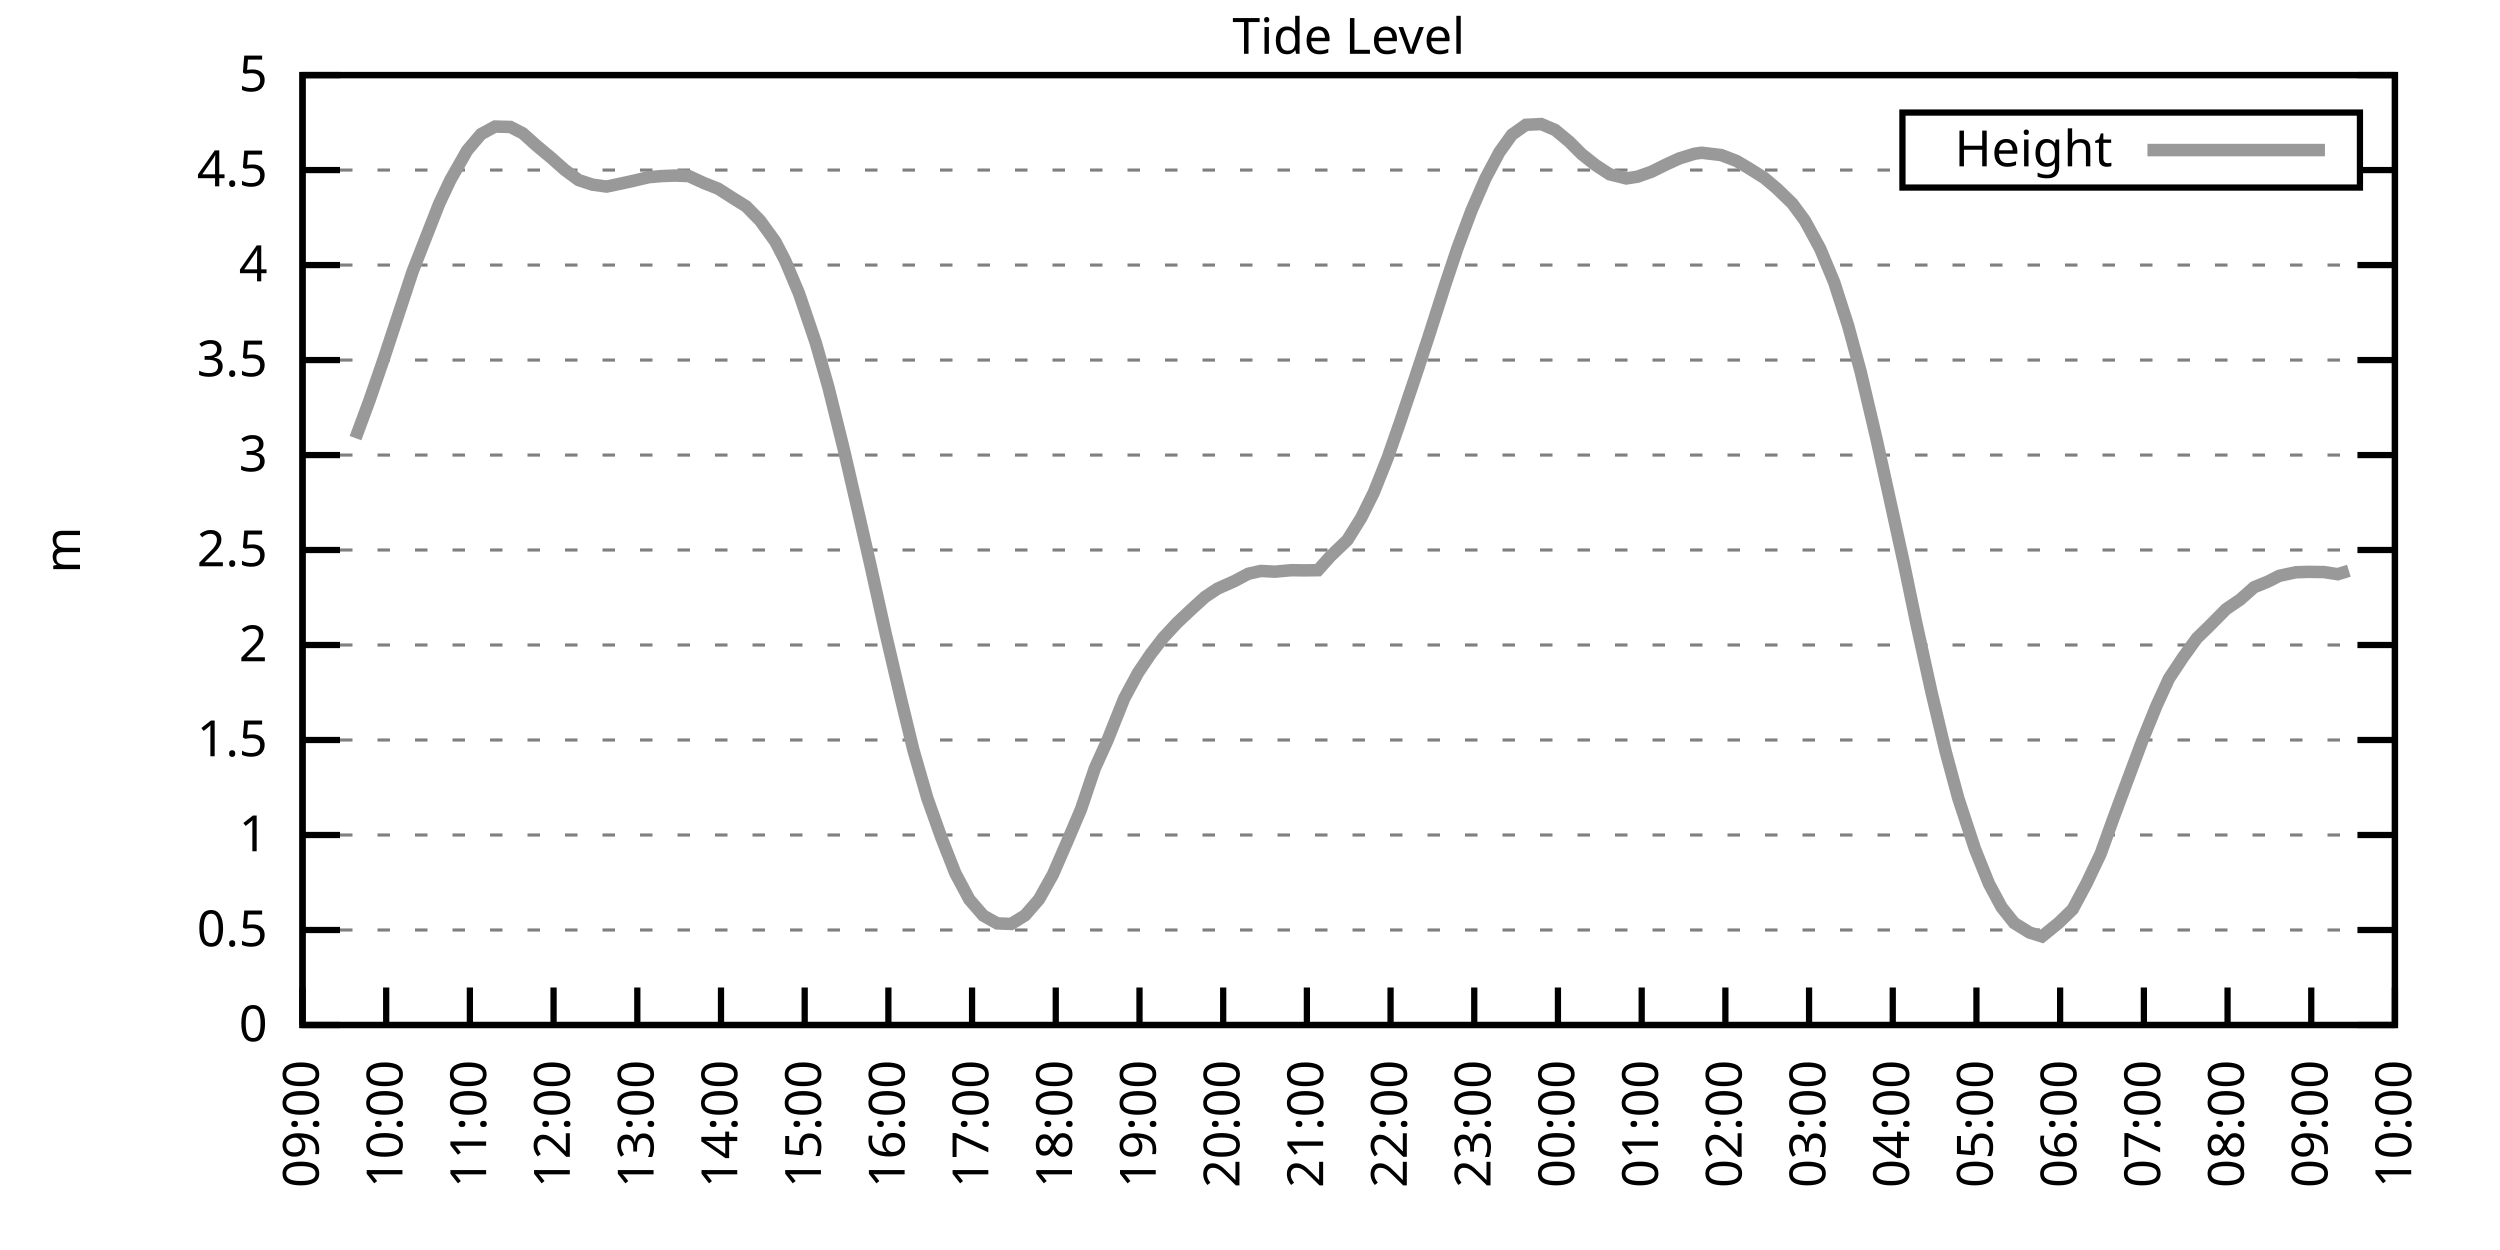
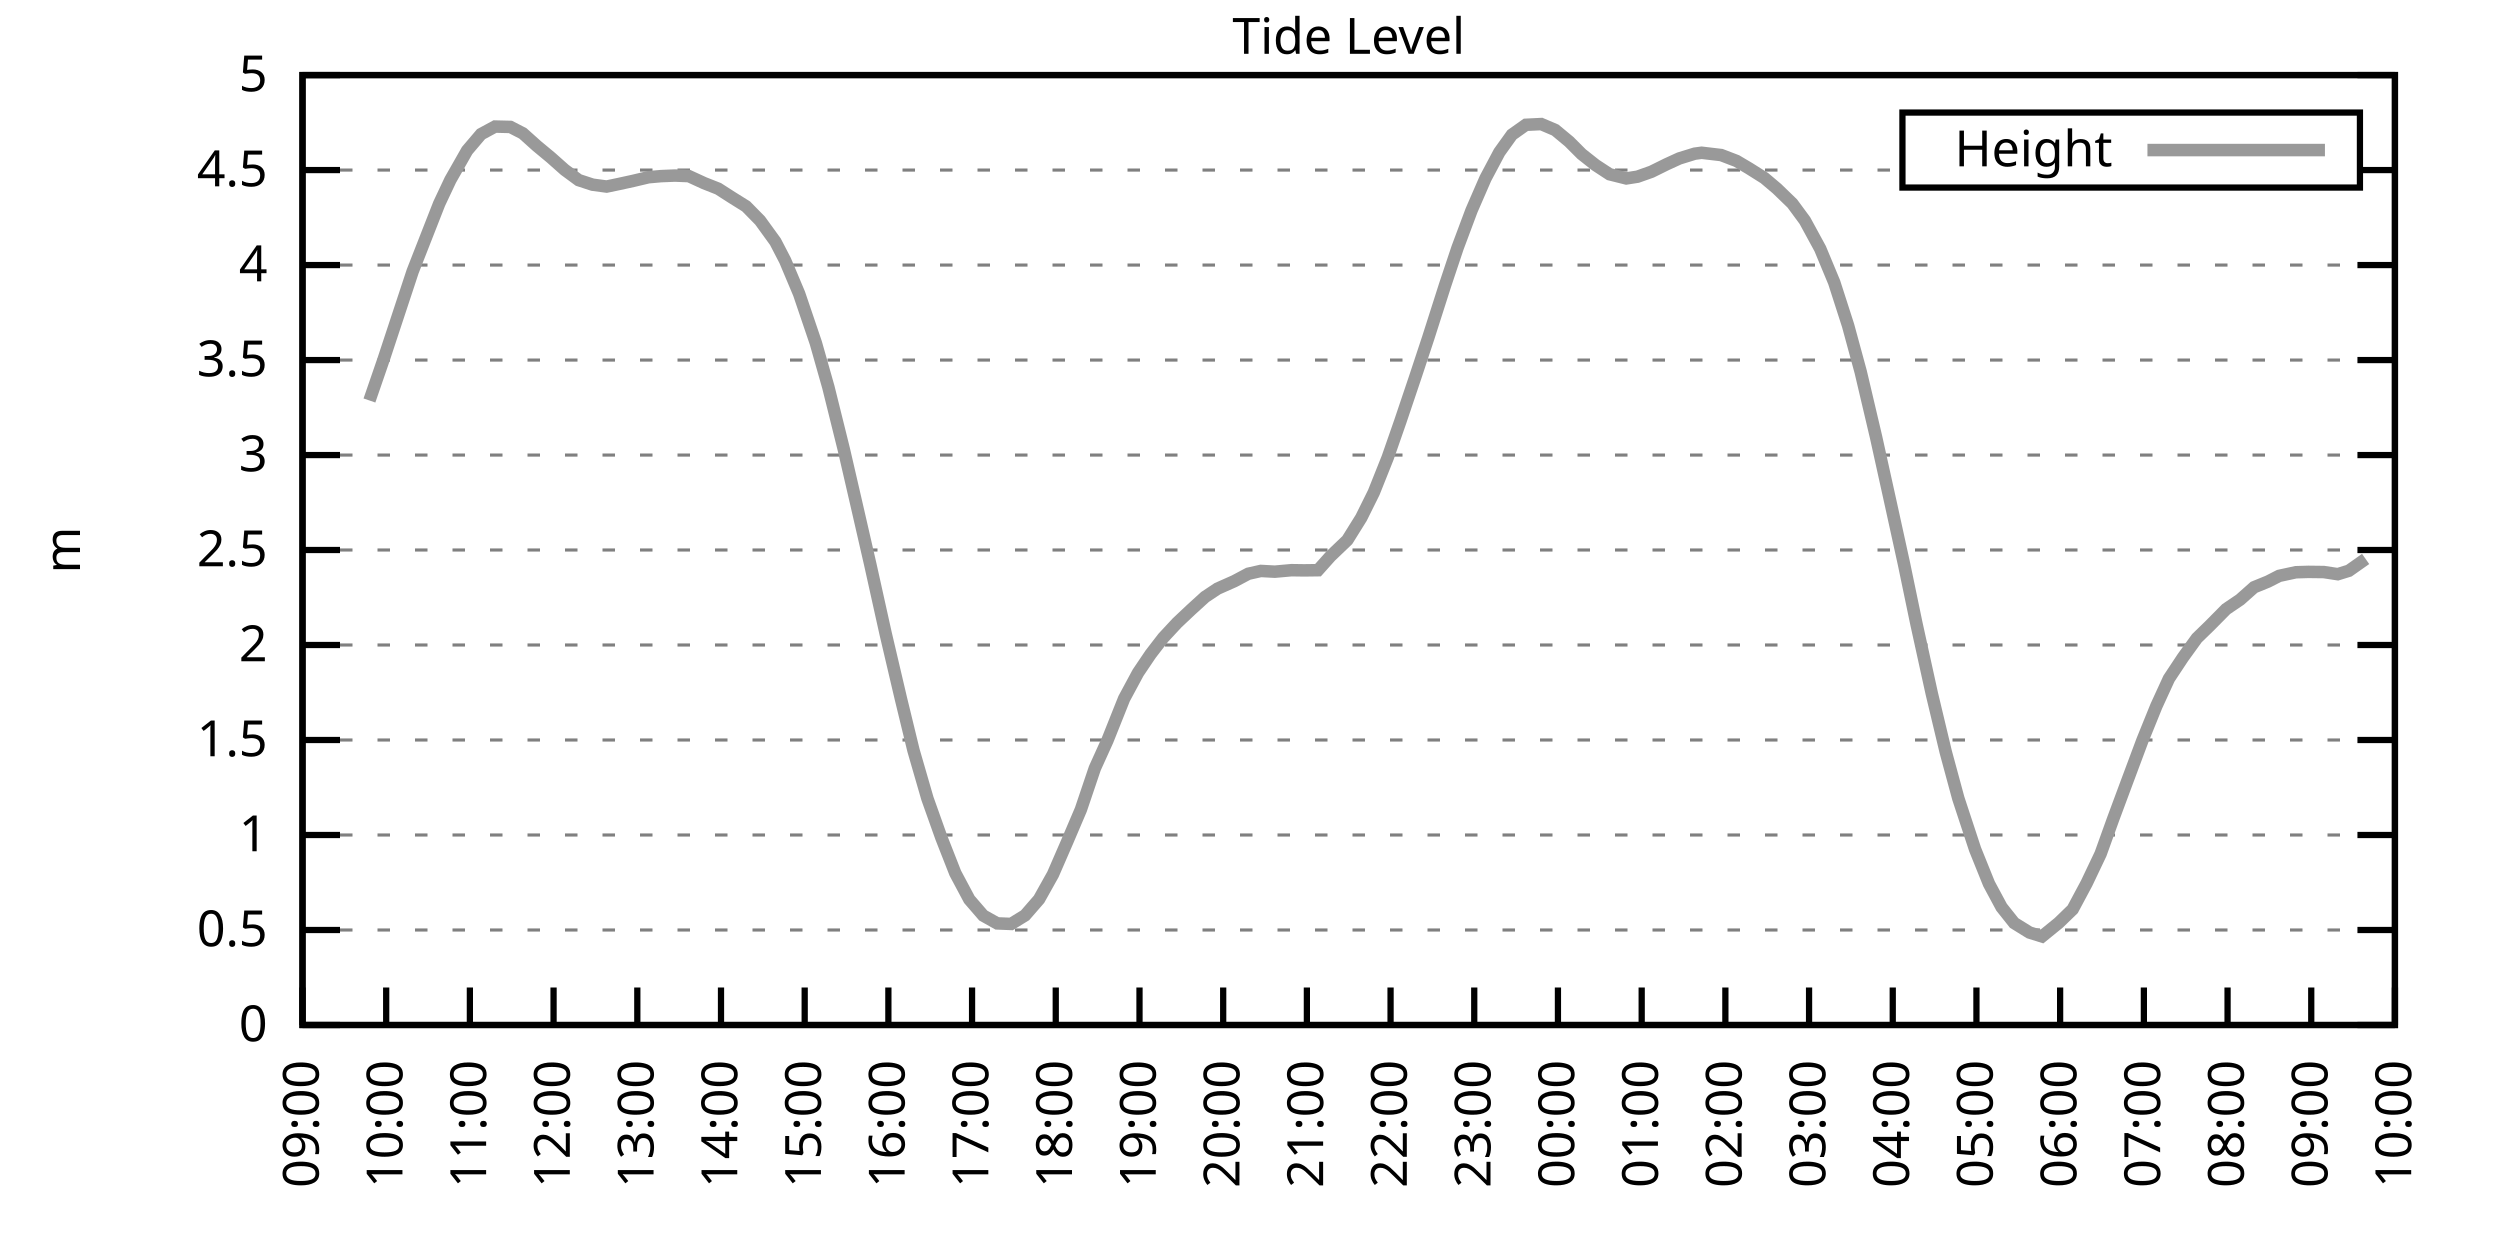
<svg xmlns="http://www.w3.org/2000/svg" xmlns:xlink="http://www.w3.org/1999/xlink" width="400" height="200" viewBox="0 0 400 200">
  <g id="gnuplot_canvas">
    <rect x="0" y="0" width="400" height="200" fill="none" />
    <defs>
      <circle id="gpDot" r="0.5" stroke-width="0.5" stroke="currentColor" />
      <path id="gpPt0" stroke-width="0.333" stroke="currentColor" d="M-1,0 h2 M0,-1 v2" />
      <path id="gpPt1" stroke-width="0.333" stroke="currentColor" d="M-1,-1 L1,1 M1,-1 L-1,1" />
      <path id="gpPt2" stroke-width="0.333" stroke="currentColor" d="M-1,0 L1,0 M0,-1 L0,1 M-1,-1 L1,1 M-1,1 L1,-1" />
      <rect id="gpPt3" stroke-width="0.333" stroke="currentColor" x="-1" y="-1" width="2" height="2" />
      <rect id="gpPt4" stroke-width="0.333" stroke="currentColor" fill="currentColor" x="-1" y="-1" width="2" height="2" />
      <circle id="gpPt5" stroke-width="0.333" stroke="currentColor" cx="0" cy="0" r="1" />
      <use xlink:href="#gpPt5" id="gpPt6" fill="currentColor" stroke="none" />
      <path id="gpPt7" stroke-width="0.333" stroke="currentColor" d="M0,-1.33 L-1.33,0.67 L1.33,0.67 z" />
      <use xlink:href="#gpPt7" id="gpPt8" fill="currentColor" stroke="none" />
      <use xlink:href="#gpPt7" id="gpPt9" stroke="currentColor" transform="rotate(180)" />
      <use xlink:href="#gpPt9" id="gpPt10" fill="currentColor" stroke="none" />
      <use xlink:href="#gpPt3" id="gpPt11" stroke="currentColor" transform="rotate(45)" />
      <use xlink:href="#gpPt11" id="gpPt12" fill="currentColor" stroke="none" />
      <path id="gpPt13" stroke-width="0.333" stroke="currentColor" d="M0,1.330 L1.265,0.411 L0.782,-1.067 L-0.782,-1.076 L-1.265,0.411 z" />
      <use xlink:href="#gpPt13" id="gpPt14" fill="currentColor" stroke="none" />
      <filter id="textbox" filterUnits="objectBoundingBox" x="0" y="0" height="1" width="1">
        <feFlood flood-color="white" flood-opacity="1" result="bgnd" />
        <feComposite in="SourceGraphic" in2="bgnd" operator="atop" />
      </filter>
      <filter id="greybox" filterUnits="objectBoundingBox" x="0" y="0" height="1" width="1">
        <feFlood flood-color="lightgrey" flood-opacity="1" result="grey" />
        <feComposite in="SourceGraphic" in2="grey" operator="atop" />
      </filter>
    </defs>
    <g fill="none" color="white" stroke="currentColor" stroke-width="1.00" stroke-linecap="butt" stroke-linejoin="miter">
</g>
    <g fill="none" color="black" stroke="currentColor" stroke-width="1.00" stroke-linecap="butt" stroke-linejoin="miter">
      <g stroke="none" shape-rendering="crispEdges">
        <polygon fill="rgb(255, 255, 255)" points="48.40,164.00 383.18,164.00 383.18,12.02 48.40,12.02 " />
      </g>
    </g>
    <g fill="none" color="black" stroke="currentColor" stroke-width="1.00" stroke-linecap="butt" stroke-linejoin="miter">
</g>
    <g fill="none" color="black" stroke="black" stroke-width="0.50" stroke-linecap="butt" stroke-linejoin="miter">
</g>
    <g fill="none" color="gray" stroke="currentColor" stroke-width="0.50" stroke-linecap="butt" stroke-linejoin="miter">
      <path stroke="gray" stroke-dasharray="2,4" class="gridline" d="M48.40,164.00 L383.19,164.00  " />
    </g>
    <g fill="none" color="gray" stroke="gray" stroke-width="1.00" stroke-linecap="butt" stroke-linejoin="miter">
</g>
    <g fill="none" color="black" stroke="currentColor" stroke-width="1.00" stroke-linecap="butt" stroke-linejoin="miter">
      <path stroke="black" d="M48.40,164.00 L54.40,164.00 M383.19,164.00 L377.19,164.00  " />
      <g transform="translate(42.80,166.60)" stroke="none" fill="black" font-family="Sans" font-size="8.00" text-anchor="end">
        <text>
          <tspan font-family="Sans"> 0</tspan>
        </text>
      </g>
    </g>
    <g fill="none" color="black" stroke="currentColor" stroke-width="1.00" stroke-linecap="butt" stroke-linejoin="miter">
</g>
    <g fill="none" color="black" stroke="black" stroke-width="0.50" stroke-linecap="butt" stroke-linejoin="miter">
</g>
    <g fill="none" color="gray" stroke="currentColor" stroke-width="0.50" stroke-linecap="butt" stroke-linejoin="miter">
      <path stroke="gray" stroke-dasharray="2,4" class="gridline" d="M48.40,148.80 L383.19,148.80  " />
    </g>
    <g fill="none" color="gray" stroke="gray" stroke-width="1.00" stroke-linecap="butt" stroke-linejoin="miter">
</g>
    <g fill="none" color="black" stroke="currentColor" stroke-width="1.00" stroke-linecap="butt" stroke-linejoin="miter">
      <path stroke="black" d="M48.40,148.80 L54.40,148.80 M383.19,148.80 L377.19,148.80  " />
      <g transform="translate(42.80,151.40)" stroke="none" fill="black" font-family="Sans" font-size="8.00" text-anchor="end">
        <text>
          <tspan font-family="Sans"> 0.5</tspan>
        </text>
      </g>
    </g>
    <g fill="none" color="black" stroke="currentColor" stroke-width="1.00" stroke-linecap="butt" stroke-linejoin="miter">
</g>
    <g fill="none" color="black" stroke="black" stroke-width="0.50" stroke-linecap="butt" stroke-linejoin="miter">
</g>
    <g fill="none" color="gray" stroke="currentColor" stroke-width="0.50" stroke-linecap="butt" stroke-linejoin="miter">
      <path stroke="gray" stroke-dasharray="2,4" class="gridline" d="M48.40,133.60 L383.19,133.60  " />
    </g>
    <g fill="none" color="gray" stroke="gray" stroke-width="1.00" stroke-linecap="butt" stroke-linejoin="miter">
</g>
    <g fill="none" color="black" stroke="currentColor" stroke-width="1.00" stroke-linecap="butt" stroke-linejoin="miter">
      <path stroke="black" d="M48.40,133.60 L54.40,133.60 M383.19,133.60 L377.19,133.60  " />
      <g transform="translate(42.80,136.20)" stroke="none" fill="black" font-family="Sans" font-size="8.00" text-anchor="end">
        <text>
          <tspan font-family="Sans"> 1</tspan>
        </text>
      </g>
    </g>
    <g fill="none" color="black" stroke="currentColor" stroke-width="1.00" stroke-linecap="butt" stroke-linejoin="miter">
</g>
    <g fill="none" color="black" stroke="black" stroke-width="0.50" stroke-linecap="butt" stroke-linejoin="miter">
</g>
    <g fill="none" color="gray" stroke="currentColor" stroke-width="0.50" stroke-linecap="butt" stroke-linejoin="miter">
      <path stroke="gray" stroke-dasharray="2,4" class="gridline" d="M48.40,118.40 L383.19,118.40  " />
    </g>
    <g fill="none" color="gray" stroke="gray" stroke-width="1.00" stroke-linecap="butt" stroke-linejoin="miter">
</g>
    <g fill="none" color="black" stroke="currentColor" stroke-width="1.00" stroke-linecap="butt" stroke-linejoin="miter">
      <path stroke="black" d="M48.40,118.40 L54.40,118.40 M383.19,118.40 L377.19,118.40  " />
      <g transform="translate(42.80,121.00)" stroke="none" fill="black" font-family="Sans" font-size="8.00" text-anchor="end">
        <text>
          <tspan font-family="Sans"> 1.5</tspan>
        </text>
      </g>
    </g>
    <g fill="none" color="black" stroke="currentColor" stroke-width="1.00" stroke-linecap="butt" stroke-linejoin="miter">
</g>
    <g fill="none" color="black" stroke="black" stroke-width="0.50" stroke-linecap="butt" stroke-linejoin="miter">
</g>
    <g fill="none" color="gray" stroke="currentColor" stroke-width="0.50" stroke-linecap="butt" stroke-linejoin="miter">
      <path stroke="gray" stroke-dasharray="2,4" class="gridline" d="M48.40,103.20 L383.19,103.20  " />
    </g>
    <g fill="none" color="gray" stroke="gray" stroke-width="1.00" stroke-linecap="butt" stroke-linejoin="miter">
</g>
    <g fill="none" color="black" stroke="currentColor" stroke-width="1.00" stroke-linecap="butt" stroke-linejoin="miter">
      <path stroke="black" d="M48.40,103.20 L54.40,103.20 M383.19,103.20 L377.19,103.20  " />
      <g transform="translate(42.80,105.80)" stroke="none" fill="black" font-family="Sans" font-size="8.00" text-anchor="end">
        <text>
          <tspan font-family="Sans"> 2</tspan>
        </text>
      </g>
    </g>
    <g fill="none" color="black" stroke="currentColor" stroke-width="1.00" stroke-linecap="butt" stroke-linejoin="miter">
</g>
    <g fill="none" color="black" stroke="black" stroke-width="0.50" stroke-linecap="butt" stroke-linejoin="miter">
</g>
    <g fill="none" color="gray" stroke="currentColor" stroke-width="0.50" stroke-linecap="butt" stroke-linejoin="miter">
      <path stroke="gray" stroke-dasharray="2,4" class="gridline" d="M48.40,88.00 L383.19,88.00  " />
    </g>
    <g fill="none" color="gray" stroke="gray" stroke-width="1.00" stroke-linecap="butt" stroke-linejoin="miter">
</g>
    <g fill="none" color="black" stroke="currentColor" stroke-width="1.00" stroke-linecap="butt" stroke-linejoin="miter">
      <path stroke="black" d="M48.40,88.00 L54.40,88.00 M383.19,88.00 L377.19,88.00  " />
      <g transform="translate(42.80,90.60)" stroke="none" fill="black" font-family="Sans" font-size="8.00" text-anchor="end">
        <text>
          <tspan font-family="Sans"> 2.5</tspan>
        </text>
      </g>
    </g>
    <g fill="none" color="black" stroke="currentColor" stroke-width="1.00" stroke-linecap="butt" stroke-linejoin="miter">
</g>
    <g fill="none" color="black" stroke="black" stroke-width="0.50" stroke-linecap="butt" stroke-linejoin="miter">
</g>
    <g fill="none" color="gray" stroke="currentColor" stroke-width="0.50" stroke-linecap="butt" stroke-linejoin="miter">
      <path stroke="gray" stroke-dasharray="2,4" class="gridline" d="M48.40,72.81 L383.19,72.81  " />
    </g>
    <g fill="none" color="gray" stroke="gray" stroke-width="1.00" stroke-linecap="butt" stroke-linejoin="miter">
</g>
    <g fill="none" color="black" stroke="currentColor" stroke-width="1.00" stroke-linecap="butt" stroke-linejoin="miter">
      <path stroke="black" d="M48.40,72.81 L54.40,72.81 M383.19,72.81 L377.19,72.81  " />
      <g transform="translate(42.80,75.41)" stroke="none" fill="black" font-family="Sans" font-size="8.00" text-anchor="end">
        <text>
          <tspan font-family="Sans"> 3</tspan>
        </text>
      </g>
    </g>
    <g fill="none" color="black" stroke="currentColor" stroke-width="1.00" stroke-linecap="butt" stroke-linejoin="miter">
</g>
    <g fill="none" color="black" stroke="black" stroke-width="0.50" stroke-linecap="butt" stroke-linejoin="miter">
</g>
    <g fill="none" color="gray" stroke="currentColor" stroke-width="0.50" stroke-linecap="butt" stroke-linejoin="miter">
      <path stroke="gray" stroke-dasharray="2,4" class="gridline" d="M48.40,57.61 L383.19,57.61  " />
    </g>
    <g fill="none" color="gray" stroke="gray" stroke-width="1.00" stroke-linecap="butt" stroke-linejoin="miter">
</g>
    <g fill="none" color="black" stroke="currentColor" stroke-width="1.00" stroke-linecap="butt" stroke-linejoin="miter">
      <path stroke="black" d="M48.40,57.61 L54.40,57.61 M383.19,57.61 L377.19,57.61  " />
      <g transform="translate(42.80,60.21)" stroke="none" fill="black" font-family="Sans" font-size="8.00" text-anchor="end">
        <text>
          <tspan font-family="Sans"> 3.5</tspan>
        </text>
      </g>
    </g>
    <g fill="none" color="black" stroke="currentColor" stroke-width="1.00" stroke-linecap="butt" stroke-linejoin="miter">
</g>
    <g fill="none" color="black" stroke="black" stroke-width="0.50" stroke-linecap="butt" stroke-linejoin="miter">
</g>
    <g fill="none" color="gray" stroke="currentColor" stroke-width="0.50" stroke-linecap="butt" stroke-linejoin="miter">
      <path stroke="gray" stroke-dasharray="2,4" class="gridline" d="M48.40,42.41 L383.19,42.41  " />
    </g>
    <g fill="none" color="gray" stroke="gray" stroke-width="1.00" stroke-linecap="butt" stroke-linejoin="miter">
</g>
    <g fill="none" color="black" stroke="currentColor" stroke-width="1.00" stroke-linecap="butt" stroke-linejoin="miter">
      <path stroke="black" d="M48.40,42.41 L54.40,42.41 M383.19,42.41 L377.19,42.41  " />
      <g transform="translate(42.80,45.01)" stroke="none" fill="black" font-family="Sans" font-size="8.00" text-anchor="end">
        <text>
          <tspan font-family="Sans"> 4</tspan>
        </text>
      </g>
    </g>
    <g fill="none" color="black" stroke="currentColor" stroke-width="1.00" stroke-linecap="butt" stroke-linejoin="miter">
</g>
    <g fill="none" color="black" stroke="black" stroke-width="0.50" stroke-linecap="butt" stroke-linejoin="miter">
</g>
    <g fill="none" color="gray" stroke="currentColor" stroke-width="0.50" stroke-linecap="butt" stroke-linejoin="miter">
      <path stroke="gray" stroke-dasharray="2,4" class="gridline" d="M48.40,27.21 L304.39,27.21 M377.59,27.21 L383.19,27.21  " />
    </g>
    <g fill="none" color="gray" stroke="gray" stroke-width="1.00" stroke-linecap="butt" stroke-linejoin="miter">
</g>
    <g fill="none" color="black" stroke="currentColor" stroke-width="1.00" stroke-linecap="butt" stroke-linejoin="miter">
      <path stroke="black" d="M48.40,27.21 L54.40,27.21 M383.19,27.21 L377.19,27.21  " />
      <g transform="translate(42.80,29.81)" stroke="none" fill="black" font-family="Sans" font-size="8.00" text-anchor="end">
        <text>
          <tspan font-family="Sans"> 4.5</tspan>
        </text>
      </g>
    </g>
    <g fill="none" color="black" stroke="currentColor" stroke-width="1.00" stroke-linecap="butt" stroke-linejoin="miter">
</g>
    <g fill="none" color="black" stroke="black" stroke-width="0.50" stroke-linecap="butt" stroke-linejoin="miter">
</g>
    <g fill="none" color="gray" stroke="currentColor" stroke-width="0.50" stroke-linecap="butt" stroke-linejoin="miter">
      <path stroke="gray" stroke-dasharray="2,4" class="gridline" d="M48.40,12.01 L383.19,12.01  " />
    </g>
    <g fill="none" color="gray" stroke="gray" stroke-width="1.00" stroke-linecap="butt" stroke-linejoin="miter">
</g>
    <g fill="none" color="black" stroke="currentColor" stroke-width="1.00" stroke-linecap="butt" stroke-linejoin="miter">
      <path stroke="black" d="M48.40,12.01 L54.40,12.01 M383.19,12.01 L377.19,12.01  " />
      <g transform="translate(42.80,14.61)" stroke="none" fill="black" font-family="Sans" font-size="8.00" text-anchor="end">
        <text>
          <tspan font-family="Sans"> 5</tspan>
        </text>
      </g>
    </g>
    <g fill="none" color="black" stroke="currentColor" stroke-width="1.00" stroke-linecap="butt" stroke-linejoin="miter">
      <path stroke="black" d="M48.40,164.00 L48.40,158.00  " />
      <g transform="translate(51.00,169.60) rotate(270.00)" stroke="none" fill="black" font-family="Sans" font-size="8.00" text-anchor="end">
        <text>
          <tspan font-family="Sans">09:00</tspan>
        </text>
      </g>
    </g>
    <g fill="none" color="black" stroke="currentColor" stroke-width="1.00" stroke-linecap="butt" stroke-linejoin="miter">
      <path stroke="black" d="M61.79,164.00 L61.79,158.00  " />
      <g transform="translate(64.39,169.60) rotate(270.00)" stroke="none" fill="black" font-family="Sans" font-size="8.00" text-anchor="end">
        <text>
          <tspan font-family="Sans">10:00</tspan>
        </text>
      </g>
    </g>
    <g fill="none" color="black" stroke="currentColor" stroke-width="1.00" stroke-linecap="butt" stroke-linejoin="miter">
      <path stroke="black" d="M75.18,164.00 L75.18,158.00  " />
      <g transform="translate(77.78,169.60) rotate(270.00)" stroke="none" fill="black" font-family="Sans" font-size="8.00" text-anchor="end">
        <text>
          <tspan font-family="Sans">11:00</tspan>
        </text>
      </g>
    </g>
    <g fill="none" color="black" stroke="currentColor" stroke-width="1.00" stroke-linecap="butt" stroke-linejoin="miter">
      <path stroke="black" d="M88.57,164.00 L88.57,158.00  " />
      <g transform="translate(91.17,169.60) rotate(270.00)" stroke="none" fill="black" font-family="Sans" font-size="8.00" text-anchor="end">
        <text>
          <tspan font-family="Sans">12:00</tspan>
        </text>
      </g>
    </g>
    <g fill="none" color="black" stroke="currentColor" stroke-width="1.00" stroke-linecap="butt" stroke-linejoin="miter">
      <path stroke="black" d="M101.97,164.00 L101.97,158.00  " />
      <g transform="translate(104.57,169.60) rotate(270.00)" stroke="none" fill="black" font-family="Sans" font-size="8.00" text-anchor="end">
        <text>
          <tspan font-family="Sans">13:00</tspan>
        </text>
      </g>
    </g>
    <g fill="none" color="black" stroke="currentColor" stroke-width="1.00" stroke-linecap="butt" stroke-linejoin="miter">
      <path stroke="black" d="M115.36,164.00 L115.36,158.00  " />
      <g transform="translate(117.96,169.60) rotate(270.00)" stroke="none" fill="black" font-family="Sans" font-size="8.00" text-anchor="end">
        <text>
          <tspan font-family="Sans">14:00</tspan>
        </text>
      </g>
    </g>
    <g fill="none" color="black" stroke="currentColor" stroke-width="1.00" stroke-linecap="butt" stroke-linejoin="miter">
      <path stroke="black" d="M128.75,164.00 L128.75,158.00  " />
      <g transform="translate(131.35,169.60) rotate(270.00)" stroke="none" fill="black" font-family="Sans" font-size="8.00" text-anchor="end">
        <text>
          <tspan font-family="Sans">15:00</tspan>
        </text>
      </g>
    </g>
    <g fill="none" color="black" stroke="currentColor" stroke-width="1.00" stroke-linecap="butt" stroke-linejoin="miter">
      <path stroke="black" d="M142.14,164.00 L142.14,158.00  " />
      <g transform="translate(144.74,169.60) rotate(270.00)" stroke="none" fill="black" font-family="Sans" font-size="8.00" text-anchor="end">
        <text>
          <tspan font-family="Sans">16:00</tspan>
        </text>
      </g>
    </g>
    <g fill="none" color="black" stroke="currentColor" stroke-width="1.00" stroke-linecap="butt" stroke-linejoin="miter">
      <path stroke="black" d="M155.53,164.00 L155.53,158.00  " />
      <g transform="translate(158.13,169.60) rotate(270.00)" stroke="none" fill="black" font-family="Sans" font-size="8.00" text-anchor="end">
        <text>
          <tspan font-family="Sans">17:00</tspan>
        </text>
      </g>
    </g>
    <g fill="none" color="black" stroke="currentColor" stroke-width="1.00" stroke-linecap="butt" stroke-linejoin="miter">
      <path stroke="black" d="M168.92,164.00 L168.92,158.00  " />
      <g transform="translate(171.52,169.60) rotate(270.00)" stroke="none" fill="black" font-family="Sans" font-size="8.00" text-anchor="end">
        <text>
          <tspan font-family="Sans">18:00</tspan>
        </text>
      </g>
    </g>
    <g fill="none" color="black" stroke="currentColor" stroke-width="1.00" stroke-linecap="butt" stroke-linejoin="miter">
      <path stroke="black" d="M182.32,164.00 L182.32,158.00  " />
      <g transform="translate(184.92,169.60) rotate(270.00)" stroke="none" fill="black" font-family="Sans" font-size="8.00" text-anchor="end">
        <text>
          <tspan font-family="Sans">19:00</tspan>
        </text>
      </g>
    </g>
    <g fill="none" color="black" stroke="currentColor" stroke-width="1.00" stroke-linecap="butt" stroke-linejoin="miter">
      <path stroke="black" d="M195.71,164.00 L195.71,158.00  " />
      <g transform="translate(198.31,169.60) rotate(270.00)" stroke="none" fill="black" font-family="Sans" font-size="8.00" text-anchor="end">
        <text>
          <tspan font-family="Sans">20:00</tspan>
        </text>
      </g>
    </g>
    <g fill="none" color="black" stroke="currentColor" stroke-width="1.00" stroke-linecap="butt" stroke-linejoin="miter">
      <path stroke="black" d="M209.10,164.00 L209.10,158.00  " />
      <g transform="translate(211.70,169.60) rotate(270.00)" stroke="none" fill="black" font-family="Sans" font-size="8.00" text-anchor="end">
        <text>
          <tspan font-family="Sans">21:00</tspan>
        </text>
      </g>
    </g>
    <g fill="none" color="black" stroke="currentColor" stroke-width="1.00" stroke-linecap="butt" stroke-linejoin="miter">
      <path stroke="black" d="M222.49,164.00 L222.49,158.00  " />
      <g transform="translate(225.09,169.60) rotate(270.00)" stroke="none" fill="black" font-family="Sans" font-size="8.00" text-anchor="end">
        <text>
          <tspan font-family="Sans">22:00</tspan>
        </text>
      </g>
    </g>
    <g fill="none" color="black" stroke="currentColor" stroke-width="1.00" stroke-linecap="butt" stroke-linejoin="miter">
      <path stroke="black" d="M235.88,164.00 L235.88,158.00  " />
      <g transform="translate(238.48,169.60) rotate(270.00)" stroke="none" fill="black" font-family="Sans" font-size="8.00" text-anchor="end">
        <text>
          <tspan font-family="Sans">23:00</tspan>
        </text>
      </g>
    </g>
    <g fill="none" color="black" stroke="currentColor" stroke-width="1.00" stroke-linecap="butt" stroke-linejoin="miter">
      <path stroke="black" d="M249.27,164.00 L249.27,158.00  " />
      <g transform="translate(251.87,169.60) rotate(270.00)" stroke="none" fill="black" font-family="Sans" font-size="8.00" text-anchor="end">
        <text>
          <tspan font-family="Sans">00:00</tspan>
        </text>
      </g>
    </g>
    <g fill="none" color="black" stroke="currentColor" stroke-width="1.00" stroke-linecap="butt" stroke-linejoin="miter">
      <path stroke="black" d="M262.67,164.00 L262.67,158.00  " />
      <g transform="translate(265.27,169.60) rotate(270.00)" stroke="none" fill="black" font-family="Sans" font-size="8.00" text-anchor="end">
        <text>
          <tspan font-family="Sans">01:00</tspan>
        </text>
      </g>
    </g>
    <g fill="none" color="black" stroke="currentColor" stroke-width="1.00" stroke-linecap="butt" stroke-linejoin="miter">
      <path stroke="black" d="M276.06,164.00 L276.06,158.00  " />
      <g transform="translate(278.66,169.60) rotate(270.00)" stroke="none" fill="black" font-family="Sans" font-size="8.00" text-anchor="end">
        <text>
          <tspan font-family="Sans">02:00</tspan>
        </text>
      </g>
    </g>
    <g fill="none" color="black" stroke="currentColor" stroke-width="1.00" stroke-linecap="butt" stroke-linejoin="miter">
      <path stroke="black" d="M289.45,164.00 L289.45,158.00  " />
      <g transform="translate(292.05,169.60) rotate(270.00)" stroke="none" fill="black" font-family="Sans" font-size="8.00" text-anchor="end">
        <text>
          <tspan font-family="Sans">03:00</tspan>
        </text>
      </g>
    </g>
    <g fill="none" color="black" stroke="currentColor" stroke-width="1.00" stroke-linecap="butt" stroke-linejoin="miter">
      <path stroke="black" d="M302.84,164.00 L302.84,158.00  " />
      <g transform="translate(305.44,169.60) rotate(270.00)" stroke="none" fill="black" font-family="Sans" font-size="8.00" text-anchor="end">
        <text>
          <tspan font-family="Sans">04:00</tspan>
        </text>
      </g>
    </g>
    <g fill="none" color="black" stroke="currentColor" stroke-width="1.00" stroke-linecap="butt" stroke-linejoin="miter">
      <path stroke="black" d="M316.23,164.00 L316.23,158.00  " />
      <g transform="translate(318.83,169.60) rotate(270.00)" stroke="none" fill="black" font-family="Sans" font-size="8.00" text-anchor="end">
        <text>
          <tspan font-family="Sans">05:00</tspan>
        </text>
      </g>
    </g>
    <g fill="none" color="black" stroke="currentColor" stroke-width="1.00" stroke-linecap="butt" stroke-linejoin="miter">
      <path stroke="black" d="M329.62,164.00 L329.62,158.00  " />
      <g transform="translate(332.22,169.60) rotate(270.00)" stroke="none" fill="black" font-family="Sans" font-size="8.00" text-anchor="end">
        <text>
          <tspan font-family="Sans">06:00</tspan>
        </text>
      </g>
    </g>
    <g fill="none" color="black" stroke="currentColor" stroke-width="1.00" stroke-linecap="butt" stroke-linejoin="miter">
      <path stroke="black" d="M343.02,164.00 L343.02,158.00  " />
      <g transform="translate(345.62,169.60) rotate(270.00)" stroke="none" fill="black" font-family="Sans" font-size="8.00" text-anchor="end">
        <text>
          <tspan font-family="Sans">07:00</tspan>
        </text>
      </g>
    </g>
    <g fill="none" color="black" stroke="currentColor" stroke-width="1.00" stroke-linecap="butt" stroke-linejoin="miter">
      <path stroke="black" d="M356.41,164.00 L356.41,158.00  " />
      <g transform="translate(359.01,169.60) rotate(270.00)" stroke="none" fill="black" font-family="Sans" font-size="8.00" text-anchor="end">
        <text>
          <tspan font-family="Sans">08:00</tspan>
        </text>
      </g>
    </g>
    <g fill="none" color="black" stroke="currentColor" stroke-width="1.00" stroke-linecap="butt" stroke-linejoin="miter">
      <path stroke="black" d="M369.80,164.00 L369.80,158.00  " />
      <g transform="translate(372.40,169.60) rotate(270.00)" stroke="none" fill="black" font-family="Sans" font-size="8.00" text-anchor="end">
        <text>
          <tspan font-family="Sans">09:00</tspan>
        </text>
      </g>
    </g>
    <g fill="none" color="black" stroke="currentColor" stroke-width="1.00" stroke-linecap="butt" stroke-linejoin="miter">
      <path stroke="black" d="M383.19,164.00 L383.19,158.00  " />
      <g transform="translate(385.79,169.60) rotate(270.00)" stroke="none" fill="black" font-family="Sans" font-size="8.00" text-anchor="end">
        <text>
          <tspan font-family="Sans">10:00</tspan>
        </text>
      </g>
    </g>
    <g fill="none" color="black" stroke="currentColor" stroke-width="1.00" stroke-linecap="butt" stroke-linejoin="miter">
</g>
    <g fill="none" color="black" stroke="currentColor" stroke-width="1.00" stroke-linecap="butt" stroke-linejoin="miter">
      <path stroke="black" d="M48.40,12.01 L48.40,164.00 L383.19,164.00 L383.19,12.01 L48.40,12.01 Z  " />
    </g>
    <g fill="none" color="black" stroke="currentColor" stroke-width="1.00" stroke-linecap="butt" stroke-linejoin="miter">
</g>
    <g fill="none" color="black" stroke="currentColor" stroke-width="1.00" stroke-linecap="butt" stroke-linejoin="miter">
      <path stroke="black" d="M304.39,30.01 L304.39,18.01 L377.59,18.01 L377.59,30.01 L304.39,30.01 Z  " />
    </g>
    <g id="Tide_level_plot_1">
      <g fill="none" color="white" stroke="black" stroke-width="2.00" stroke-linecap="butt" stroke-linejoin="miter">
</g>
      <g fill="none" color="black" stroke="currentColor" stroke-width="2.00" stroke-linecap="butt" stroke-linejoin="miter">
        <g transform="translate(337.99,26.61)" stroke="none" fill="black" font-family="Sans" font-size="8.00" text-anchor="end">
          <text>
            <tspan font-family="Sans">Height</tspan>
          </text>
        </g>
      </g>
      <g fill="none" color="black" stroke="currentColor" stroke-width="2.00" stroke-linecap="butt" stroke-linejoin="miter">
-         <path stroke="rgb(153, 153, 153)" d="M343.59,24.01 L371.99,24.01 M56.88,70.10 L59.11,64.08 L61.35,57.58 L63.58,50.83 L66.03,43.41 L70.27,32.59   L72.06,28.79 L74.74,24.08 L76.97,21.46 L79.20,20.25 L81.66,20.31 L83.66,21.34 L85.90,23.35 L88.13,25.20   L90.36,27.18 L92.59,28.82 L94.82,29.55 L97.06,29.85 L99.06,29.43 L101.30,28.94 L103.75,28.36 L105.76,28.18   L107.99,28.09 L110.22,28.18 L112.68,29.31 L114.91,30.19 L117.14,31.62 L119.38,33.02 L121.61,35.29 L124.06,38.67   L125.62,41.68 L127.86,47.00 L130.54,54.90 L132.54,61.95 L135.00,71.86 L137.01,80.56 L139.24,90.28 L141.69,101.32   L144.15,111.81 L146.16,120.07 L148.39,127.77 L150.62,134.03 L152.85,139.71 L155.09,143.91 L157.32,146.49 L159.55,147.74   L161.78,147.83 L164.01,146.46 L166.25,143.88 L168.48,139.89 L170.71,134.76 L172.94,129.53 L175.17,122.93 L177.18,118.49   L179.86,111.78 L182.09,107.64 L184.10,104.66 L186.11,102.05 L188.34,99.65 L190.57,97.55 L192.81,95.51 L194.81,94.18   L197.49,92.99 L199.73,91.80 L201.73,91.35 L203.97,91.47 L206.64,91.23 L208.65,91.26 L210.88,91.23 L212.89,88.98   L215.57,86.42 L217.80,82.84 L219.81,78.79 L222.04,73.20 L224.05,67.43 L226.51,60.13 L228.52,54.05 L231.20,45.66   L233.20,39.67 L235.44,33.68 L237.67,28.55 L239.90,24.35 L241.91,21.55 L244.14,19.97 L246.60,19.85 L248.83,20.80   L251.06,22.65 L253.07,24.66 L255.30,26.42 L257.53,27.88 L260.21,28.55 L262.00,28.27 L264.23,27.48 L266.68,26.27   L268.69,25.35 L271.15,24.59 L272.26,24.44 L275.39,24.81 L277.84,25.75 L279.85,26.94 L282.31,28.49 L284.32,30.19   L286.77,32.56 L288.78,35.29 L291.23,39.79 L293.47,45.17 L295.70,52.10 L297.71,59.49 L300.16,69.89 L302.39,79.98   L304.63,90.19 L306.63,99.80 L309.09,110.99 L311.32,120.32 L313.33,127.74 L316.01,135.88 L318.24,141.41 L320.25,145.15   L322.26,147.68 L324.71,149.20 L326.72,149.83 L329.40,147.65 L331.63,145.49 L333.86,141.32 L336.10,136.61 L338.10,131.05   L340.11,125.64 L342.79,118.46 L345.02,112.96 L347.03,108.58 L349.26,105.21 L351.50,102.11 L353.51,100.16 L356.18,97.46   L358.42,95.94 L360.65,93.96 L362.88,93.05 L364.66,92.14 L367.34,91.56 L369.35,91.50 L371.81,91.53 L374.04,91.87   L375.82,91.32  " />
+         <path stroke="rgb(153, 153, 153)" d="M343.59,24.01 L371.99,24.01 M59.11,64.08 L61.35,57.58 L63.58,50.83 L66.03,43.41 L70.27,32.59 L72.06,28.79   L74.74,24.08 L76.97,21.46 L79.20,20.25 L81.66,20.31 L83.66,21.34 L85.90,23.35 L88.13,25.20 L90.36,27.18   L92.59,28.82 L94.82,29.55 L97.06,29.85 L99.06,29.43 L101.30,28.94 L103.75,28.36 L105.76,28.18 L107.99,28.09   L110.22,28.18 L112.68,29.31 L114.91,30.19 L117.14,31.62 L119.38,33.02 L121.61,35.29 L124.06,38.67 L125.62,41.68   L127.86,47.00 L130.54,54.90 L132.54,61.95 L135.00,71.86 L137.01,80.56 L139.24,90.28 L141.69,101.32 L144.15,111.81   L146.16,120.07 L148.39,127.77 L150.62,134.03 L152.85,139.71 L155.09,143.91 L157.32,146.49 L159.55,147.74 L161.78,147.83   L164.01,146.46 L166.25,143.88 L168.48,139.89 L170.71,134.76 L172.94,129.53 L175.17,122.93 L177.18,118.49 L179.86,111.78   L182.09,107.64 L184.10,104.66 L186.11,102.05 L188.34,99.65 L190.57,97.55 L192.81,95.51 L194.81,94.18 L197.49,92.99   L199.73,91.80 L201.73,91.35 L203.97,91.47 L206.64,91.23 L208.65,91.26 L210.88,91.23 L212.89,88.98 L215.57,86.42   L217.80,82.84 L219.81,78.79 L222.04,73.20 L224.05,67.43 L226.51,60.13 L228.52,54.05 L231.20,45.66 L233.20,39.67   L235.44,33.68 L237.67,28.55 L239.90,24.35 L241.91,21.55 L244.14,19.97 L246.60,19.85 L248.83,20.80 L251.06,22.65   L253.07,24.66 L255.30,26.42 L257.53,27.88 L260.21,28.55 L262.00,28.27 L264.23,27.48 L266.68,26.27 L268.69,25.35   L271.15,24.59 L272.26,24.44 L275.39,24.81 L277.84,25.75 L279.85,26.94 L282.31,28.49 L284.32,30.19 L286.77,32.56   L288.78,35.29 L291.23,39.79 L293.47,45.17 L295.70,52.10 L297.71,59.49 L300.16,69.89 L302.39,79.98 L304.63,90.19   L306.63,99.80 L309.09,110.99 L311.32,120.32 L313.33,127.74 L316.01,135.88 L318.24,141.41 L320.25,145.15 L322.26,147.68   L324.71,149.20 L326.72,149.83 L329.40,147.65 L331.63,145.49 L333.86,141.32 L336.10,136.61 L338.10,131.05 L340.11,125.64   L342.79,118.46 L345.02,112.96 L347.03,108.58 L349.26,105.21 L351.50,102.11 L353.51,100.16 L356.18,97.46 L358.42,95.94   L360.65,93.96 L362.88,93.05 L364.66,92.14 L367.34,91.56 L369.35,91.50 L371.81,91.53 L374.04,91.87 L375.82,91.32   L378.50,89.43  " />
      </g>
    </g>
    <g fill="none" color="black" stroke="currentColor" stroke-width="2.00" stroke-linecap="butt" stroke-linejoin="miter">
</g>
    <g fill="none" color="black" stroke="black" stroke-width="1.00" stroke-linecap="butt" stroke-linejoin="miter">
</g>
    <g fill="none" color="black" stroke="currentColor" stroke-width="1.00" stroke-linecap="butt" stroke-linejoin="miter">
      <path stroke="black" d="M48.40,12.01 L48.40,164.00 L383.19,164.00 L383.19,12.01 L48.40,12.01 Z  " />
      <g transform="translate(12.80,88.01) rotate(270.00)" stroke="none" fill="black" font-family="Sans" font-size="8.00" text-anchor="middle">
        <text>
          <tspan font-family="Sans">m</tspan>
        </text>
      </g>
    </g>
    <g fill="none" color="black" stroke="currentColor" stroke-width="1.00" stroke-linecap="butt" stroke-linejoin="miter">
</g>
    <g fill="none" color="black" stroke="currentColor" stroke-width="1.00" stroke-linecap="butt" stroke-linejoin="miter">
      <g transform="translate(215.79,8.61)" stroke="none" fill="black" font-family="Sans" font-size="8.00" text-anchor="middle">
        <text>
          <tspan font-family="Sans">Tide Level</tspan>
        </text>
      </g>
    </g>
    <g fill="none" color="black" stroke="currentColor" stroke-width="1.00" stroke-linecap="butt" stroke-linejoin="miter">
</g>
  </g>
</svg>
